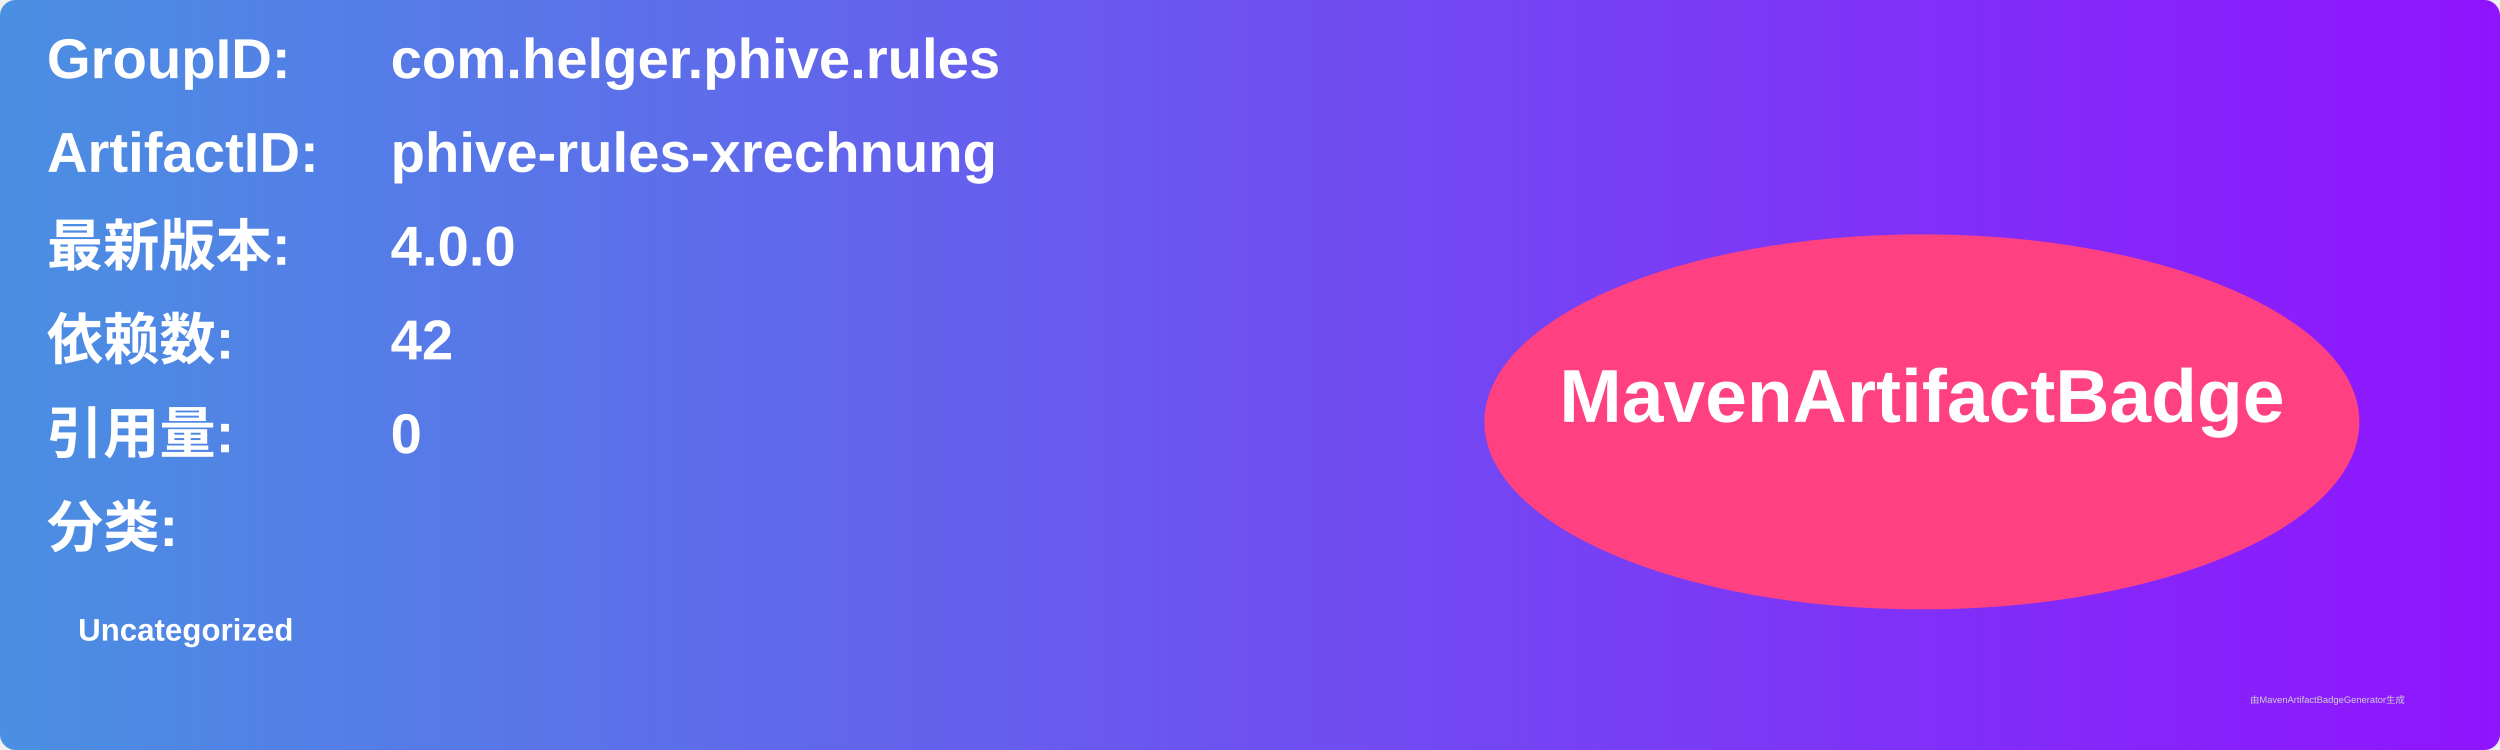
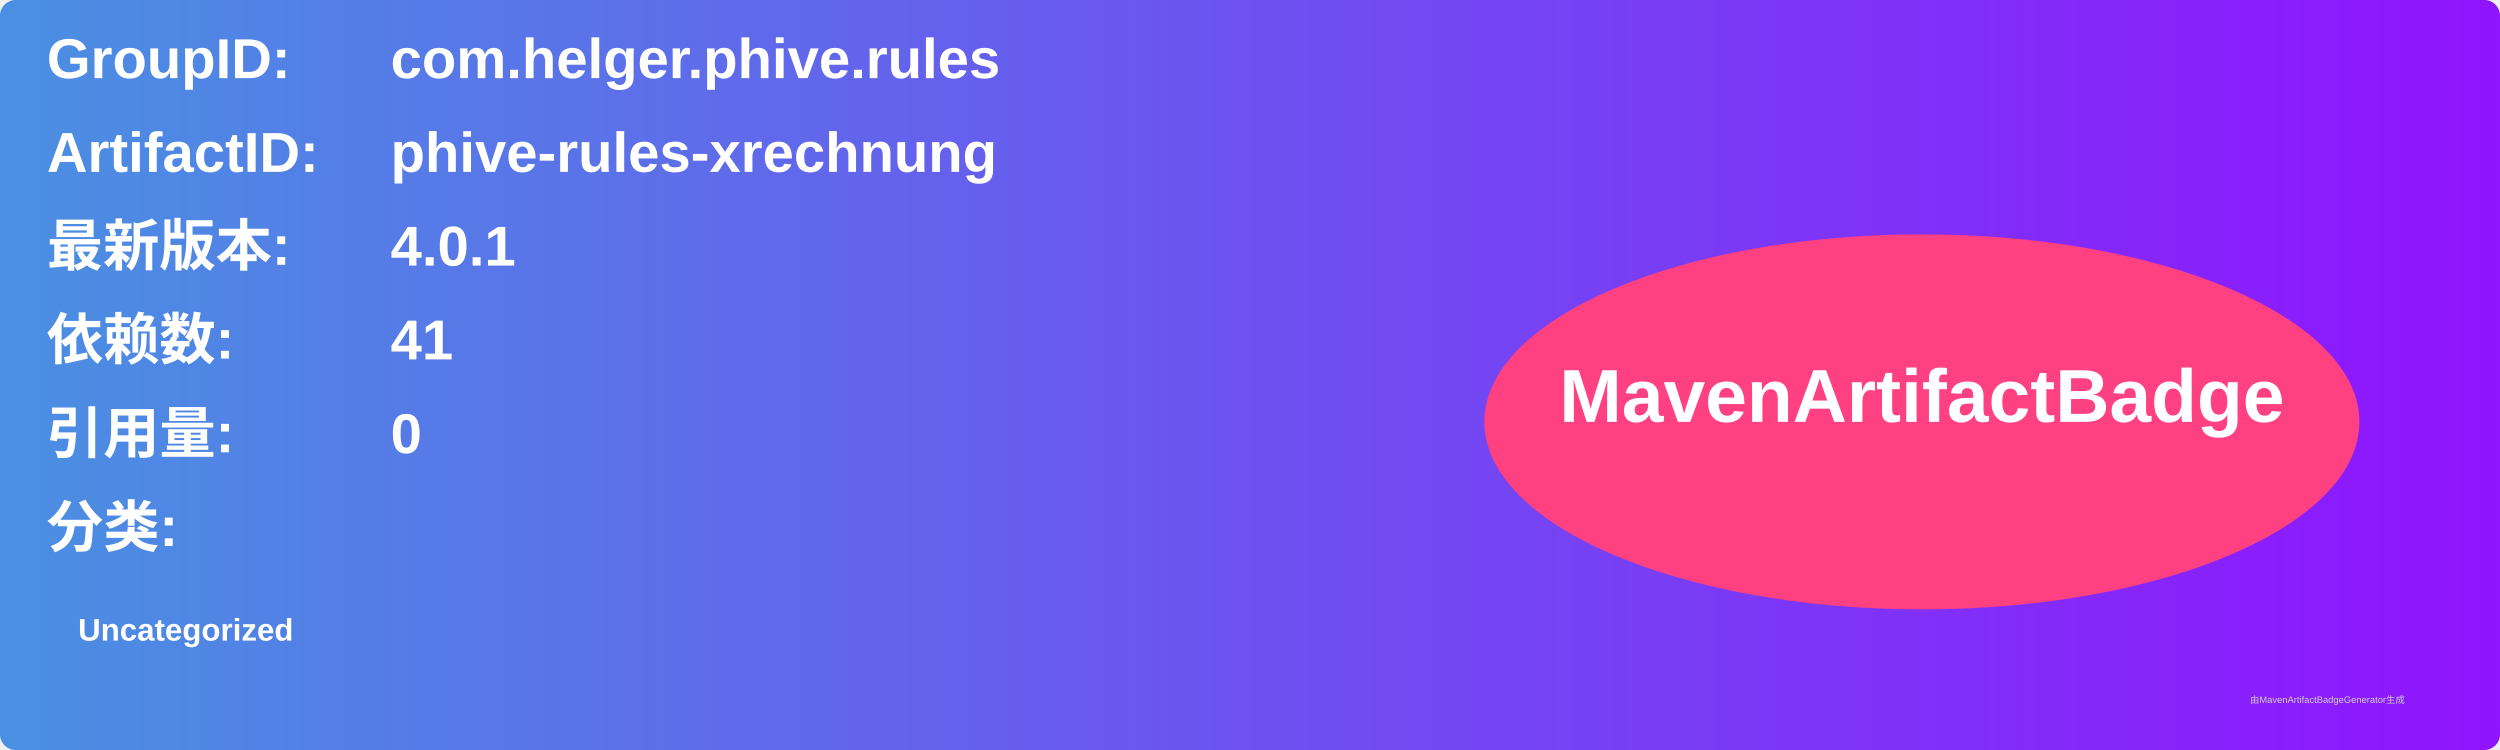
<svg xmlns="http://www.w3.org/2000/svg" width="800" height="240" viewBox="0 0 800 240">
  <linearGradient id="grad" x1="0%" y1="0%" x2="100%" y2="0%">
    <stop offset="0%" stop-color="#4a90e2" />
    <stop offset="100%" stop-color="#9013fe" />
  </linearGradient>
  <rect width="100%" height="100%" rx="5" ry="5" fill="url(#grad)" />
  <g transform="translate(15, 15)">
    <text x="0" y="10" font-family="Arial" font-size="18" fill="white" font-weight="bold" width="260">GroupID:</text>
    <text x="110" y="10" font-family="Arial" font-size="18" fill="white" font-weight="bold" width="460">com.helger.phive.rules</text>
    <text x="0" y="40" font-family="Arial" font-size="18" fill="white" font-weight="bold" width="260">ArtifactID:</text>
    <text x="110" y="40" font-family="Arial" font-size="18" fill="white" font-weight="bold" width="460">phive-rules-xrechnung</text>
    <text x="0" y="70" font-family="Arial" font-size="18" fill="white" font-weight="bold">最新版本:</text>
    <text x="110" y="70" font-family="Arial" font-size="18" fill="white" font-weight="bold">
-       <tspan font-weight="bold">4.0.0</tspan>
+       <tspan font-weight="bold">4.0.1</tspan>
    </text>
    <text x="0" y="100" font-family="Arial" font-size="18" fill="white" font-weight="bold">依赖数: </text>
    <text x="110" y="100" font-family="Arial" font-size="18" fill="white">
-       <tspan font-weight="bold">42</tspan>
+       <tspan font-weight="bold">41</tspan>
    </text>
    <text x="0" y="130" font-family="Arial" font-size="18" fill="white" font-weight="bold">引用量: </text>
    <text x="110" y="130" font-family="Arial" font-size="18" fill="white">
      <tspan font-weight="bold">0</tspan>
    </text>
    <text x="0" y="160" font-family="Arial" font-size="18" fill="white" font-weight="bold">分类:</text>
    <text x="10" y="190" font-family="Arial" font-size="10" fill="white">
      <tspan font-weight="bold">Uncategorized</tspan>
    </text>
    <ellipse cx="600" cy="120" rx="140" ry="60" fill="#ff4081" />
    <text x="600" y="120" text-anchor="middle" font-family="Arial" font-size="24" fill="white" font-weight="bold">MavenArtifactBadge</text>
  </g>
  <text x="720" y="225" font-family="Arial" font-size="3" fill="#d0d0d0">由MavenArtifactBadgeGenerator生成</text>
</svg>
